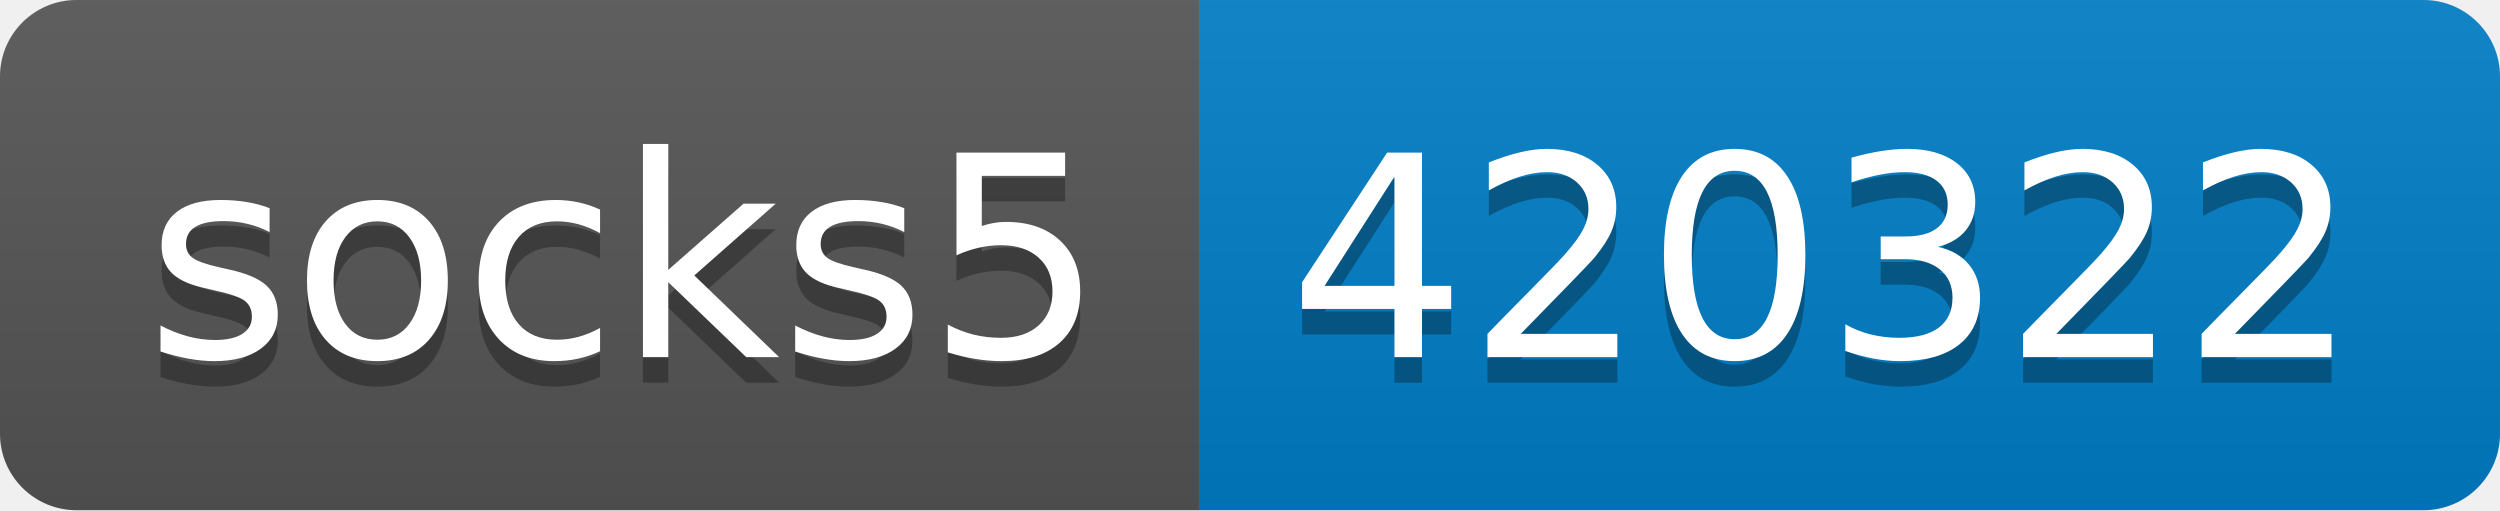
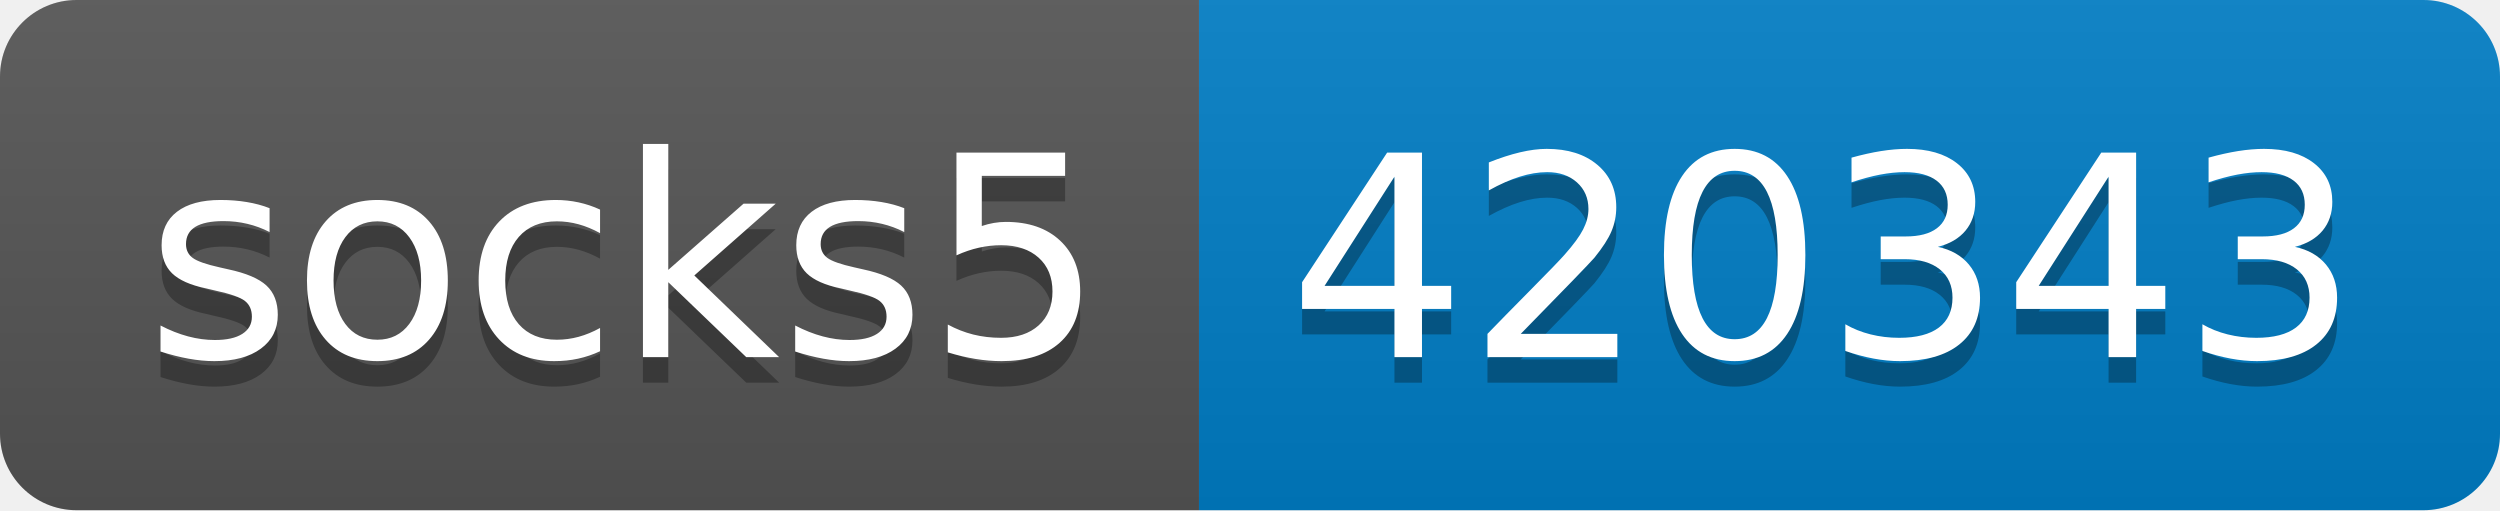
- <svg xmlns="http://www.w3.org/2000/svg" width="98" height="20" role="img" aria-label="socks5: 420322">
+ <svg xmlns="http://www.w3.org/2000/svg" width="98" height="20" role="img" aria-label="socks5: 420343">
  <linearGradient id="s" x2="0" y2="100%">
    <stop offset="0" stop-color="#bbb" stop-opacity=".1" />
    <stop offset="1" stop-opacity=".1" />
  </linearGradient>
  <clipPath id="r">
    <rect width="98" height="20" rx="3" fill="#fff" />
  </clipPath>
  <g clip-path="url(#r)">
    <rect width="47" height="20" fill="#555" />
    <rect x="47" width="51" height="20" fill="#007ec6" />
    <rect width="98" height="20" fill="url(#s)" />
  </g>
  <g fill="#fff" text-anchor="middle" font-family="Verdana,Geneva,DejaVu Sans,sans-serif" text-rendering="geometricPrecision" font-size="110">
    <text aria-hidden="true" x="245" y="150" fill="#010101" fill-opacity=".3" transform="scale(.1)" textLength="370">socks5</text>
    <text x="245" y="140" transform="scale(.1)" fill="#fff" textLength="370">socks5</text>
-     <text aria-hidden="true" x="715" y="150" fill="#010101" fill-opacity=".3" transform="scale(.1)" textLength="410">420322</text>
-     <text x="715" y="140" transform="scale(.1)" fill="#fff" textLength="410">420322</text>
+     <text aria-hidden="true" x="715" y="150" fill="#010101" fill-opacity=".3" transform="scale(.1)" textLength="410">420343</text>
+     <text x="715" y="140" transform="scale(.1)" fill="#fff" textLength="410">420343</text>
  </g>
</svg>
